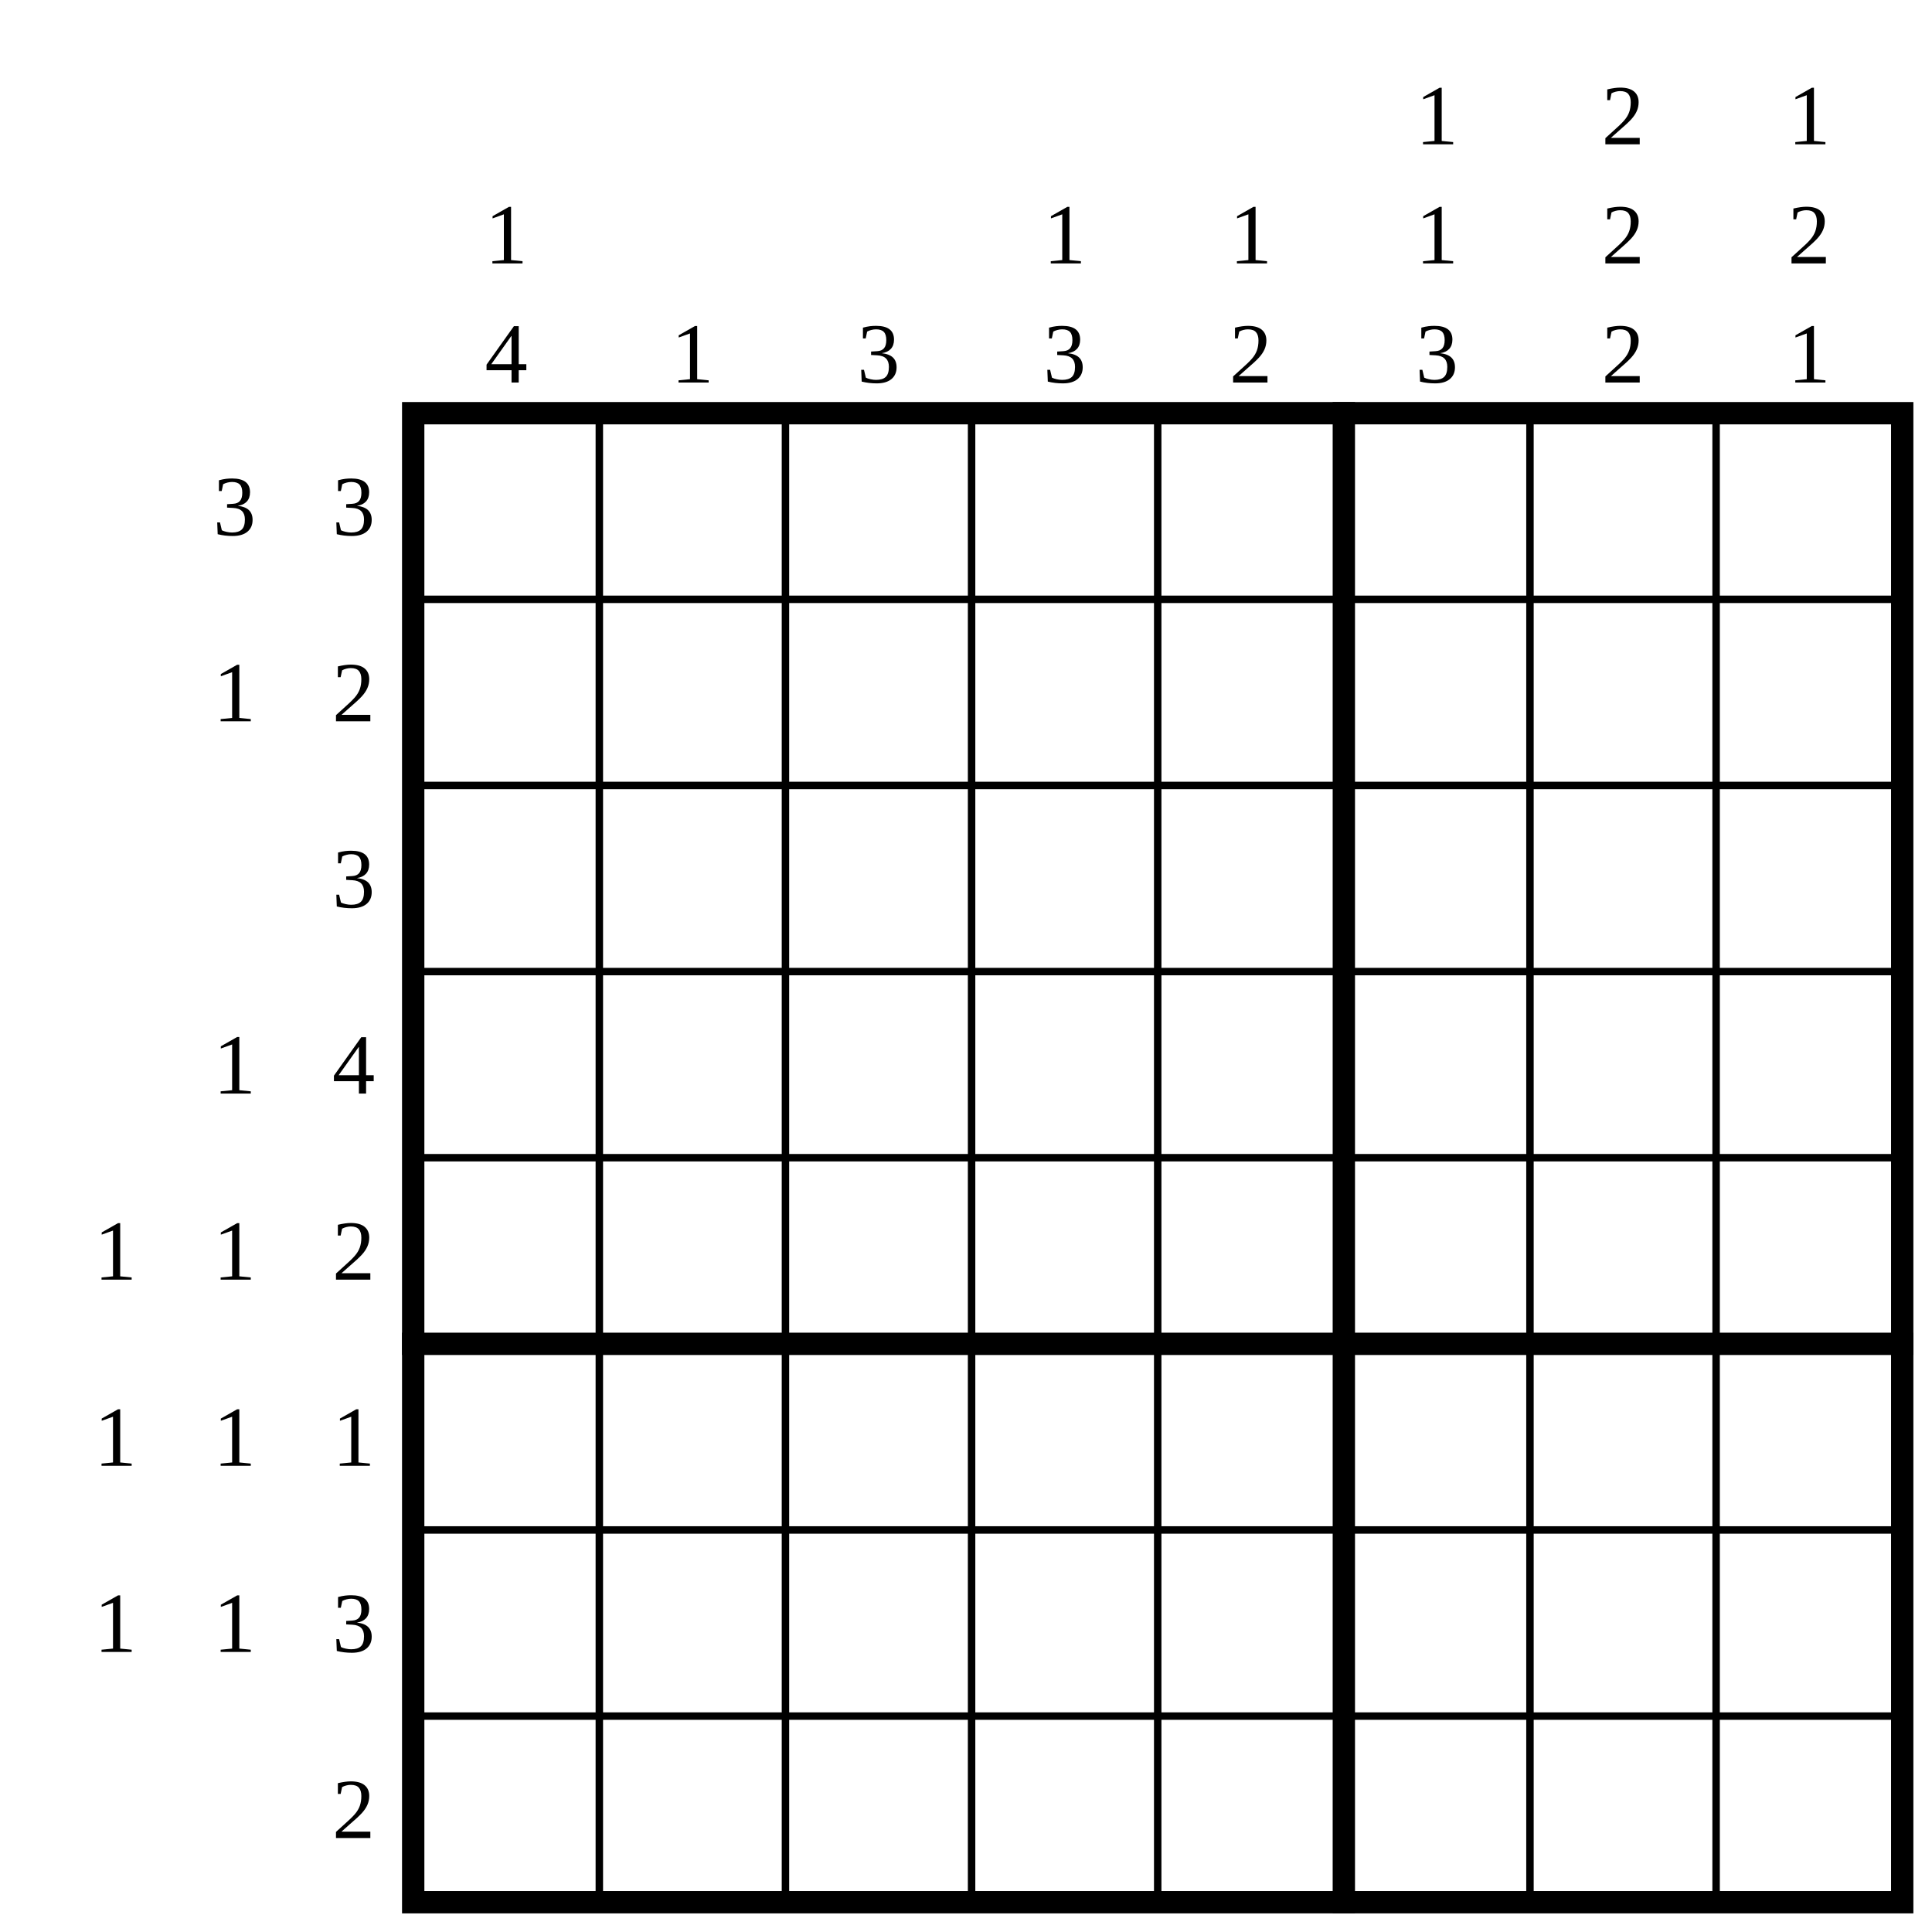
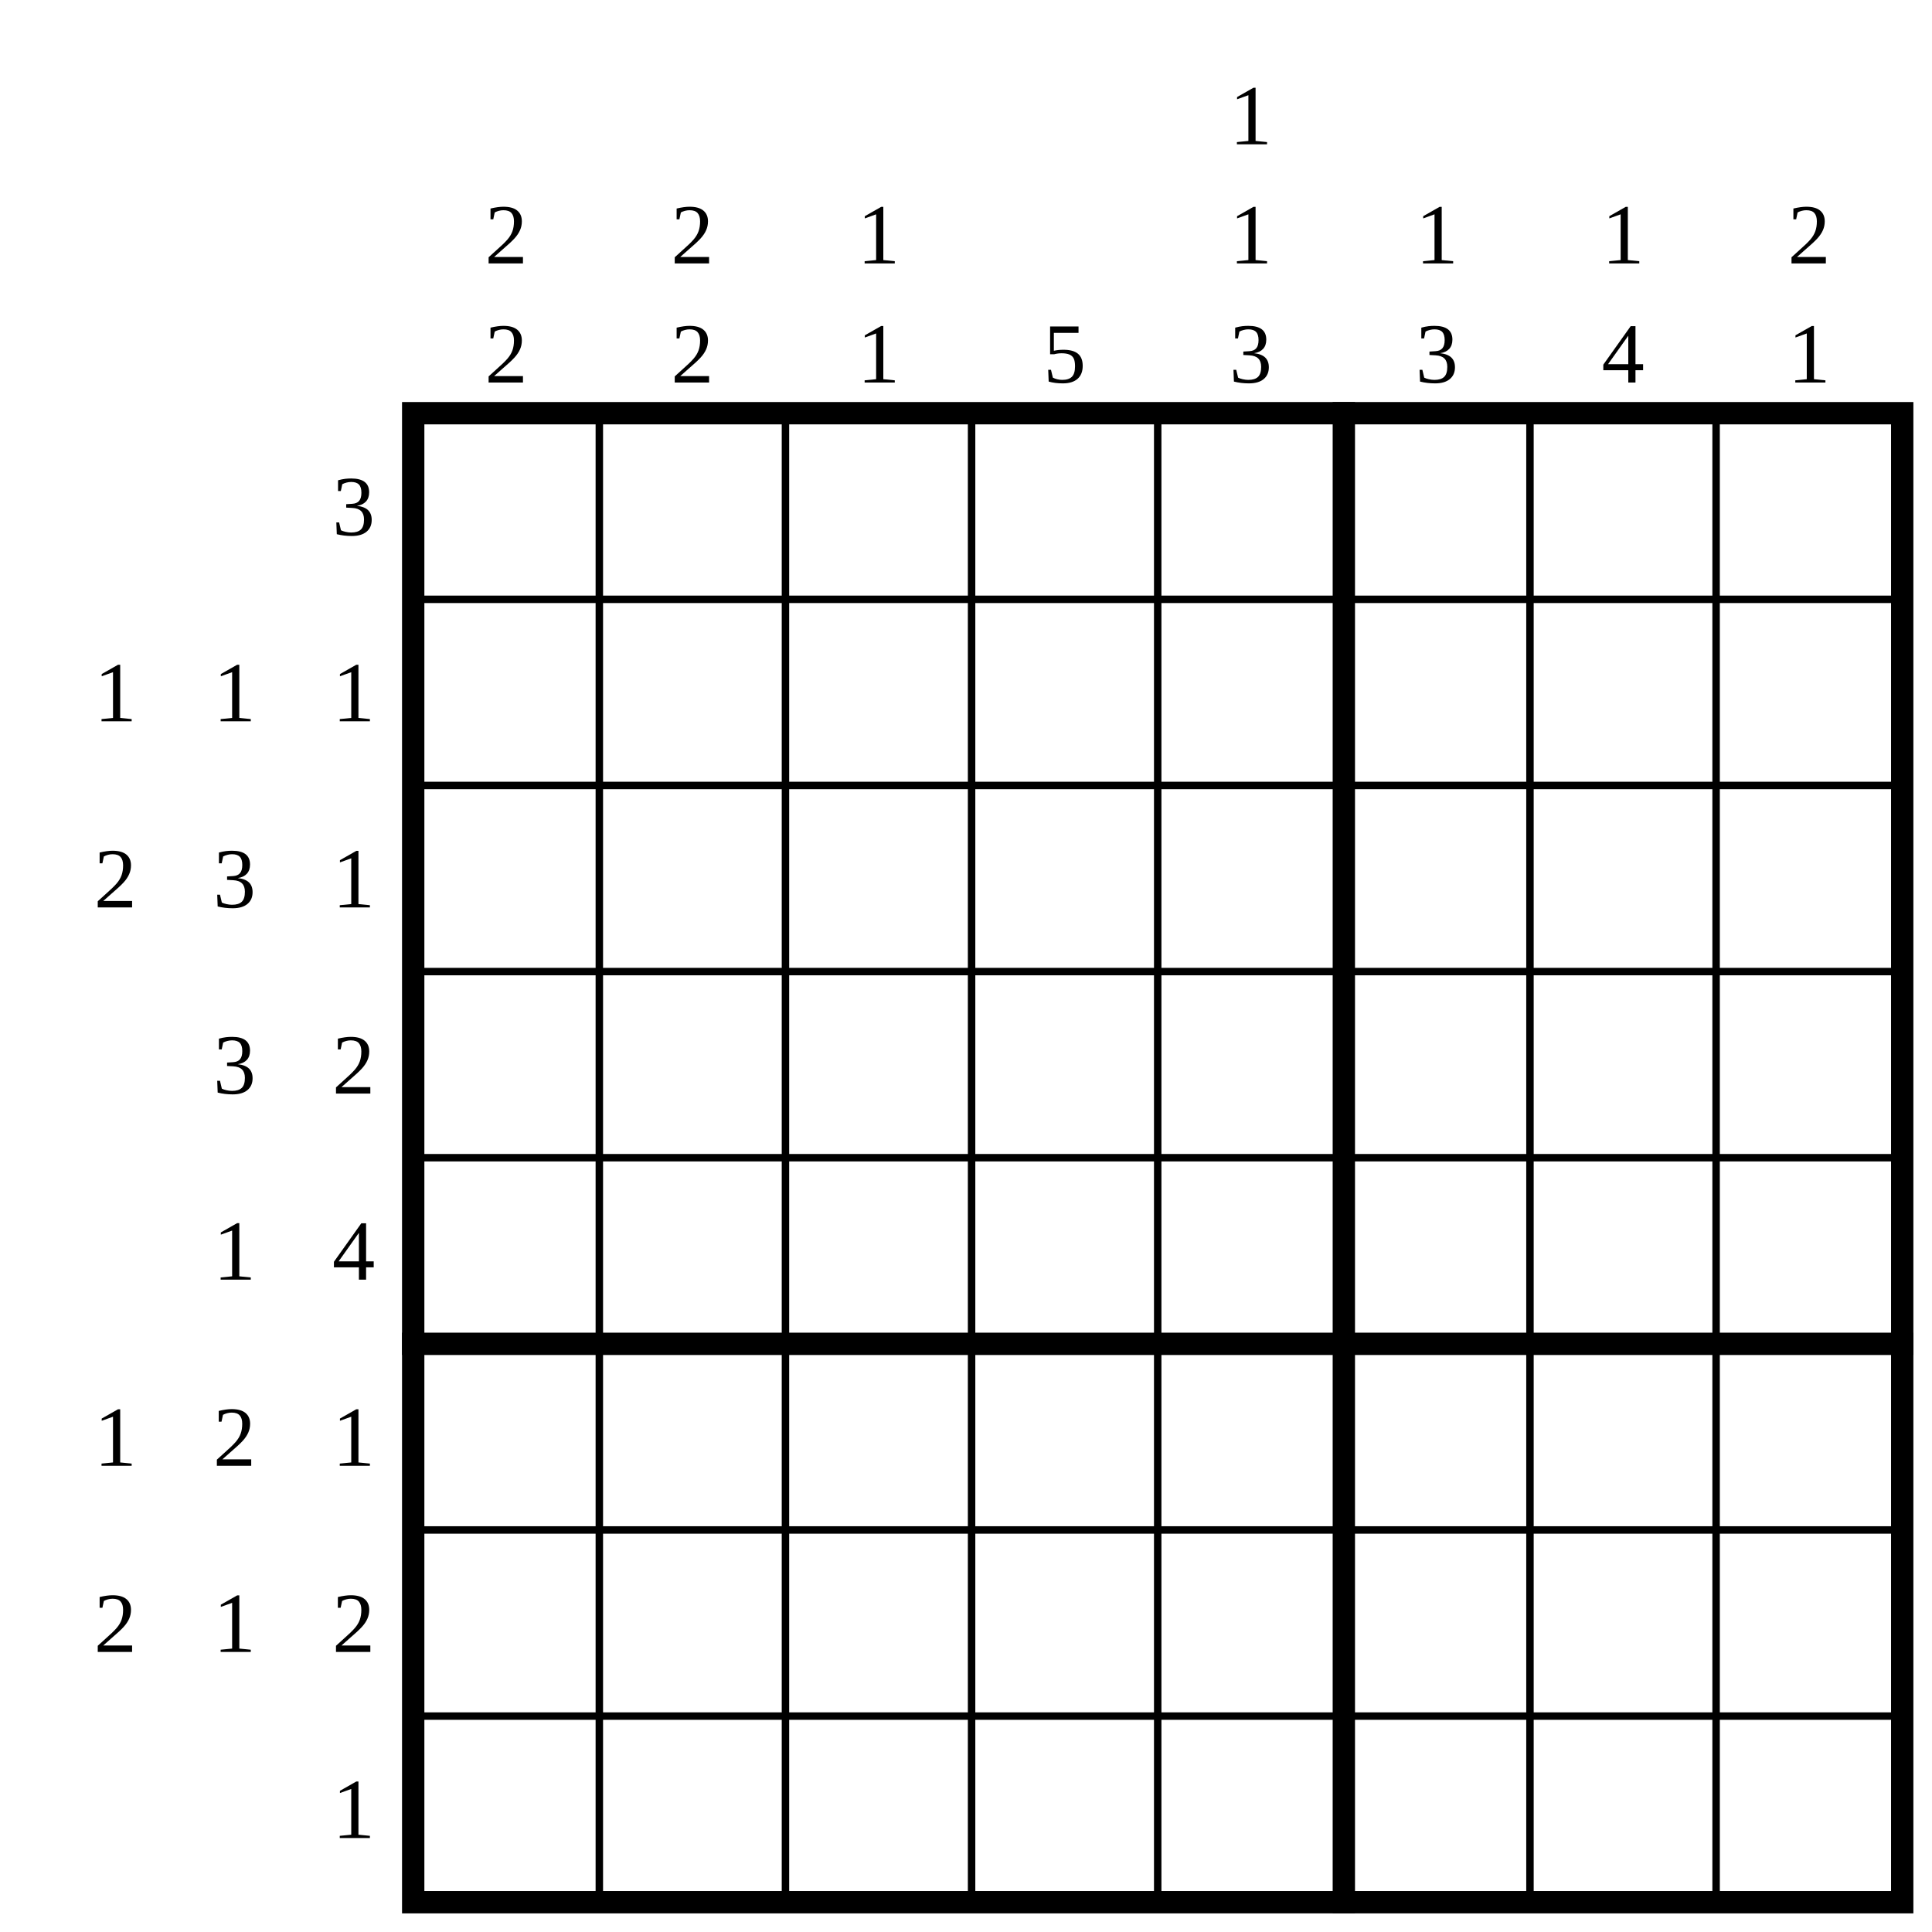
<svg xmlns="http://www.w3.org/2000/svg" class="p" viewBox="0 0 1038 1038" preserveAspectRatio="xMidYMid meet" shape-rendering="geometricPrecision">
  <g fill="#000" font-size="46" text-anchor="middle" dominant-baseline="central">
-     <text x="126" y="272">3</text>
    <text x="190" y="272">3</text>
+     <text x="62" y="372">1</text>
    <text x="126" y="372">1</text>
-     <text x="190" y="372">2</text>
-     <text x="190" y="472">3</text>
-     <text x="126" y="572">1</text>
-     <text x="190" y="572">4</text>
-     <text x="62" y="672">1</text>
+     <text x="190" y="372">1</text>
+     <text x="62" y="472">2</text>
+     <text x="126" y="472">3</text>
+     <text x="190" y="472">1</text>
+     <text x="126" y="572">3</text>
+     <text x="190" y="572">2</text>
    <text x="126" y="672">1</text>
-     <text x="190" y="672">2</text>
+     <text x="190" y="672">4</text>
    <text x="62" y="772">1</text>
-     <text x="126" y="772">1</text>
+     <text x="126" y="772">2</text>
    <text x="190" y="772">1</text>
-     <text x="62" y="872">1</text>
+     <text x="62" y="872">2</text>
    <text x="126" y="872">1</text>
-     <text x="190" y="872">3</text>
-     <text x="190" y="972">2</text>
-     <text x="272" y="126">1</text>
-     <text x="272" y="190">4</text>
-     <text x="372" y="190">1</text>
-     <text x="472" y="190">3</text>
-     <text x="572" y="126">1</text>
-     <text x="572" y="190">3</text>
+     <text x="190" y="872">2</text>
+     <text x="190" y="972">1</text>
+     <text x="272" y="126">2</text>
+     <text x="272" y="190">2</text>
+     <text x="372" y="126">2</text>
+     <text x="372" y="190">2</text>
+     <text x="472" y="126">1</text>
+     <text x="472" y="190">1</text>
+     <text x="572" y="190">5</text>
+     <text x="672" y="62">1</text>
    <text x="672" y="126">1</text>
-     <text x="672" y="190">2</text>
-     <text x="772" y="62">1</text>
+     <text x="672" y="190">3</text>
    <text x="772" y="126">1</text>
    <text x="772" y="190">3</text>
-     <text x="872" y="62">2</text>
-     <text x="872" y="126">2</text>
-     <text x="872" y="190">2</text>
-     <text x="972" y="62">1</text>
+     <text x="872" y="126">1</text>
+     <text x="872" y="190">4</text>
    <text x="972" y="126">2</text>
    <text x="972" y="190">1</text>
  </g>
  <path d="M222 322H1022M222 422H1022M222 522H1022M222 622H1022M222 822H1022M222 922H1022M322 222V1022M422 222V1022M522 222V1022M622 222V1022M822 222V1022M922 222V1022" fill="none" stroke="#000" stroke-width="4" stroke-linecap="square" />
  <path d="M222 722H1022M722 222V1022" fill="none" stroke="#000" stroke-width="12" stroke-linecap="square" />
  <rect x="222" y="222" width="800" height="800" fill="none" stroke="#000" stroke-width="12" />
</svg>
